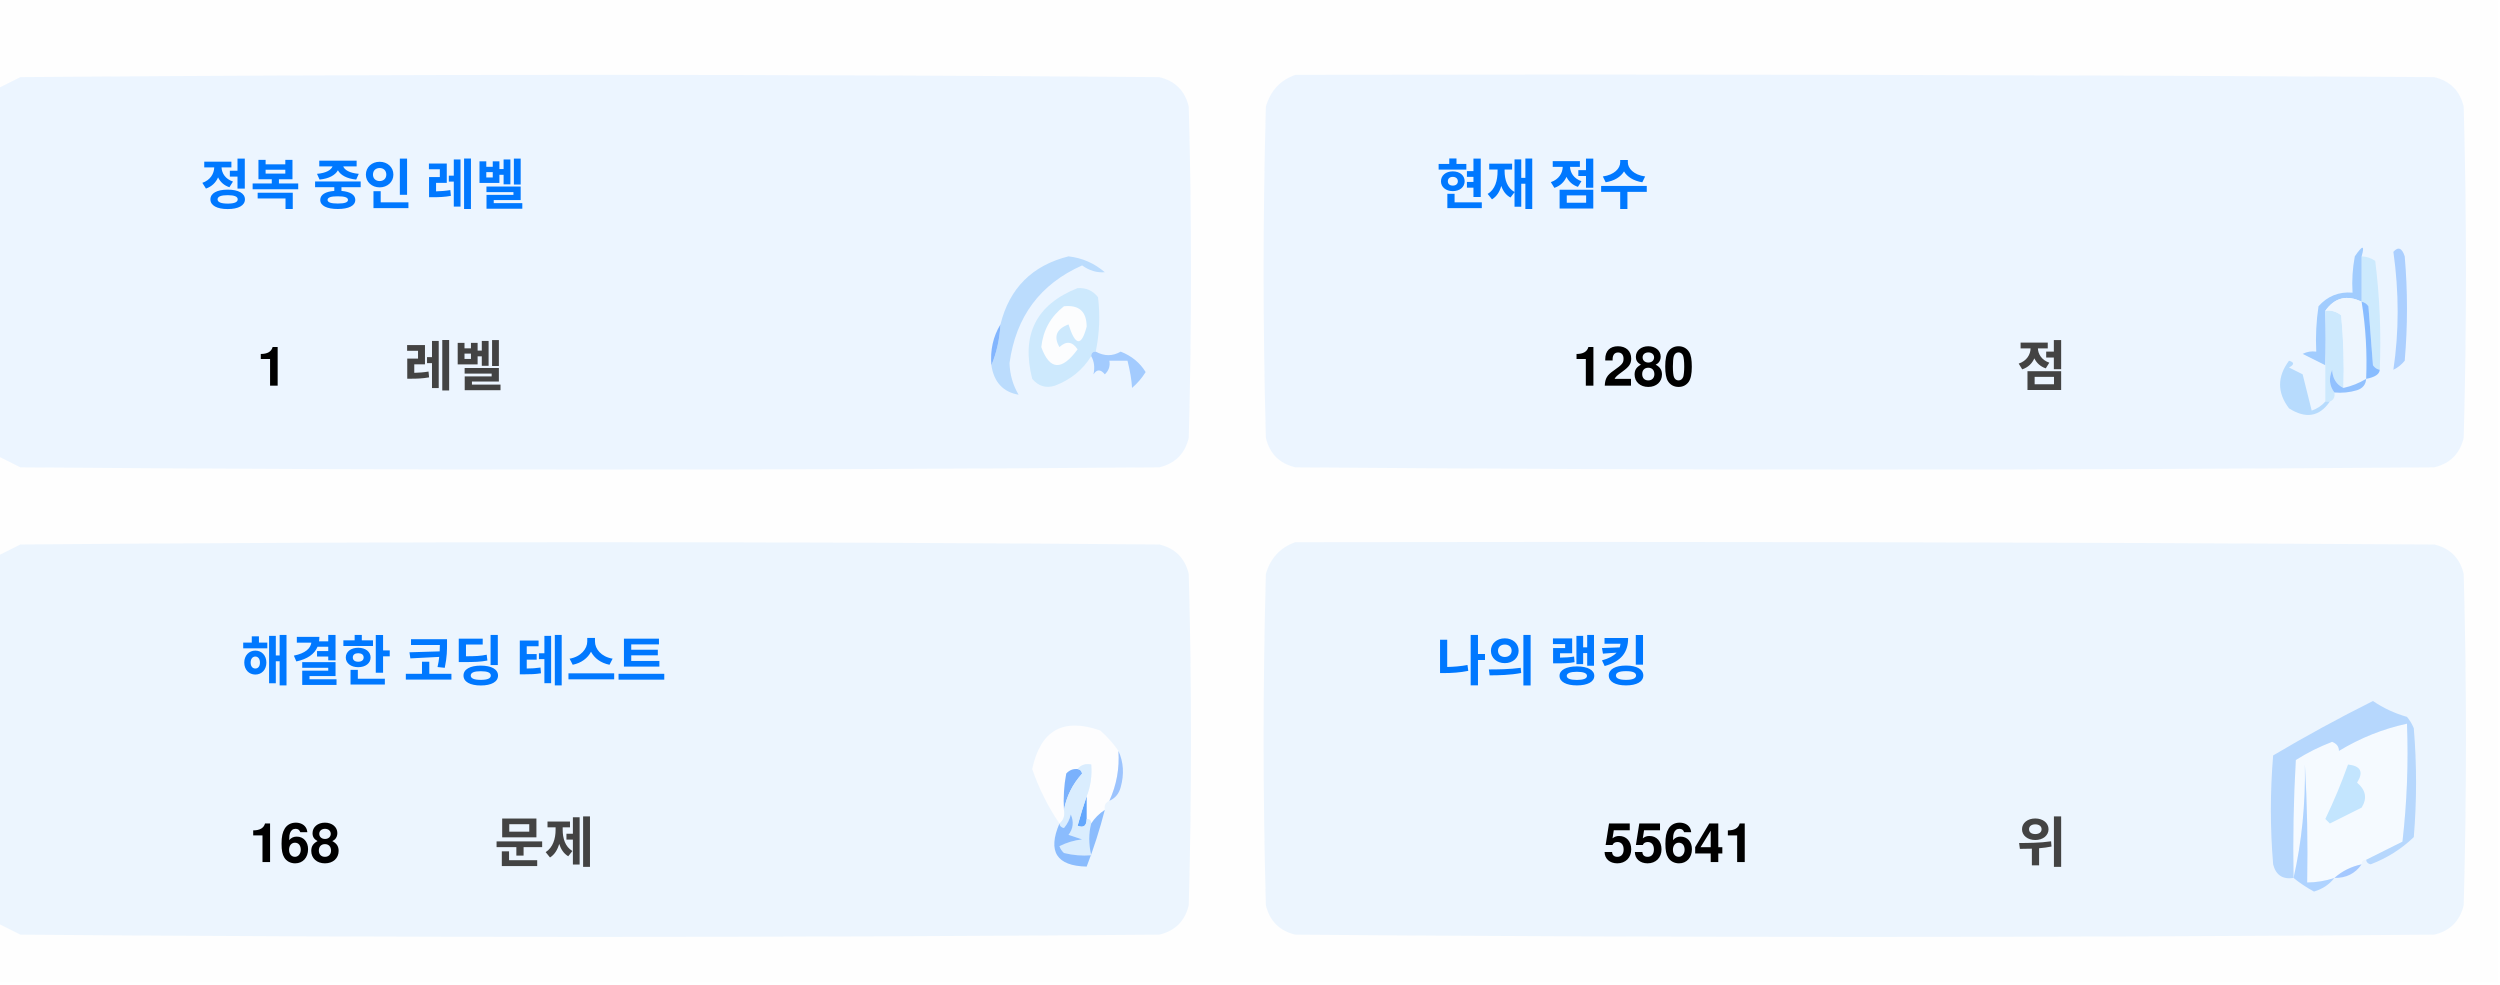
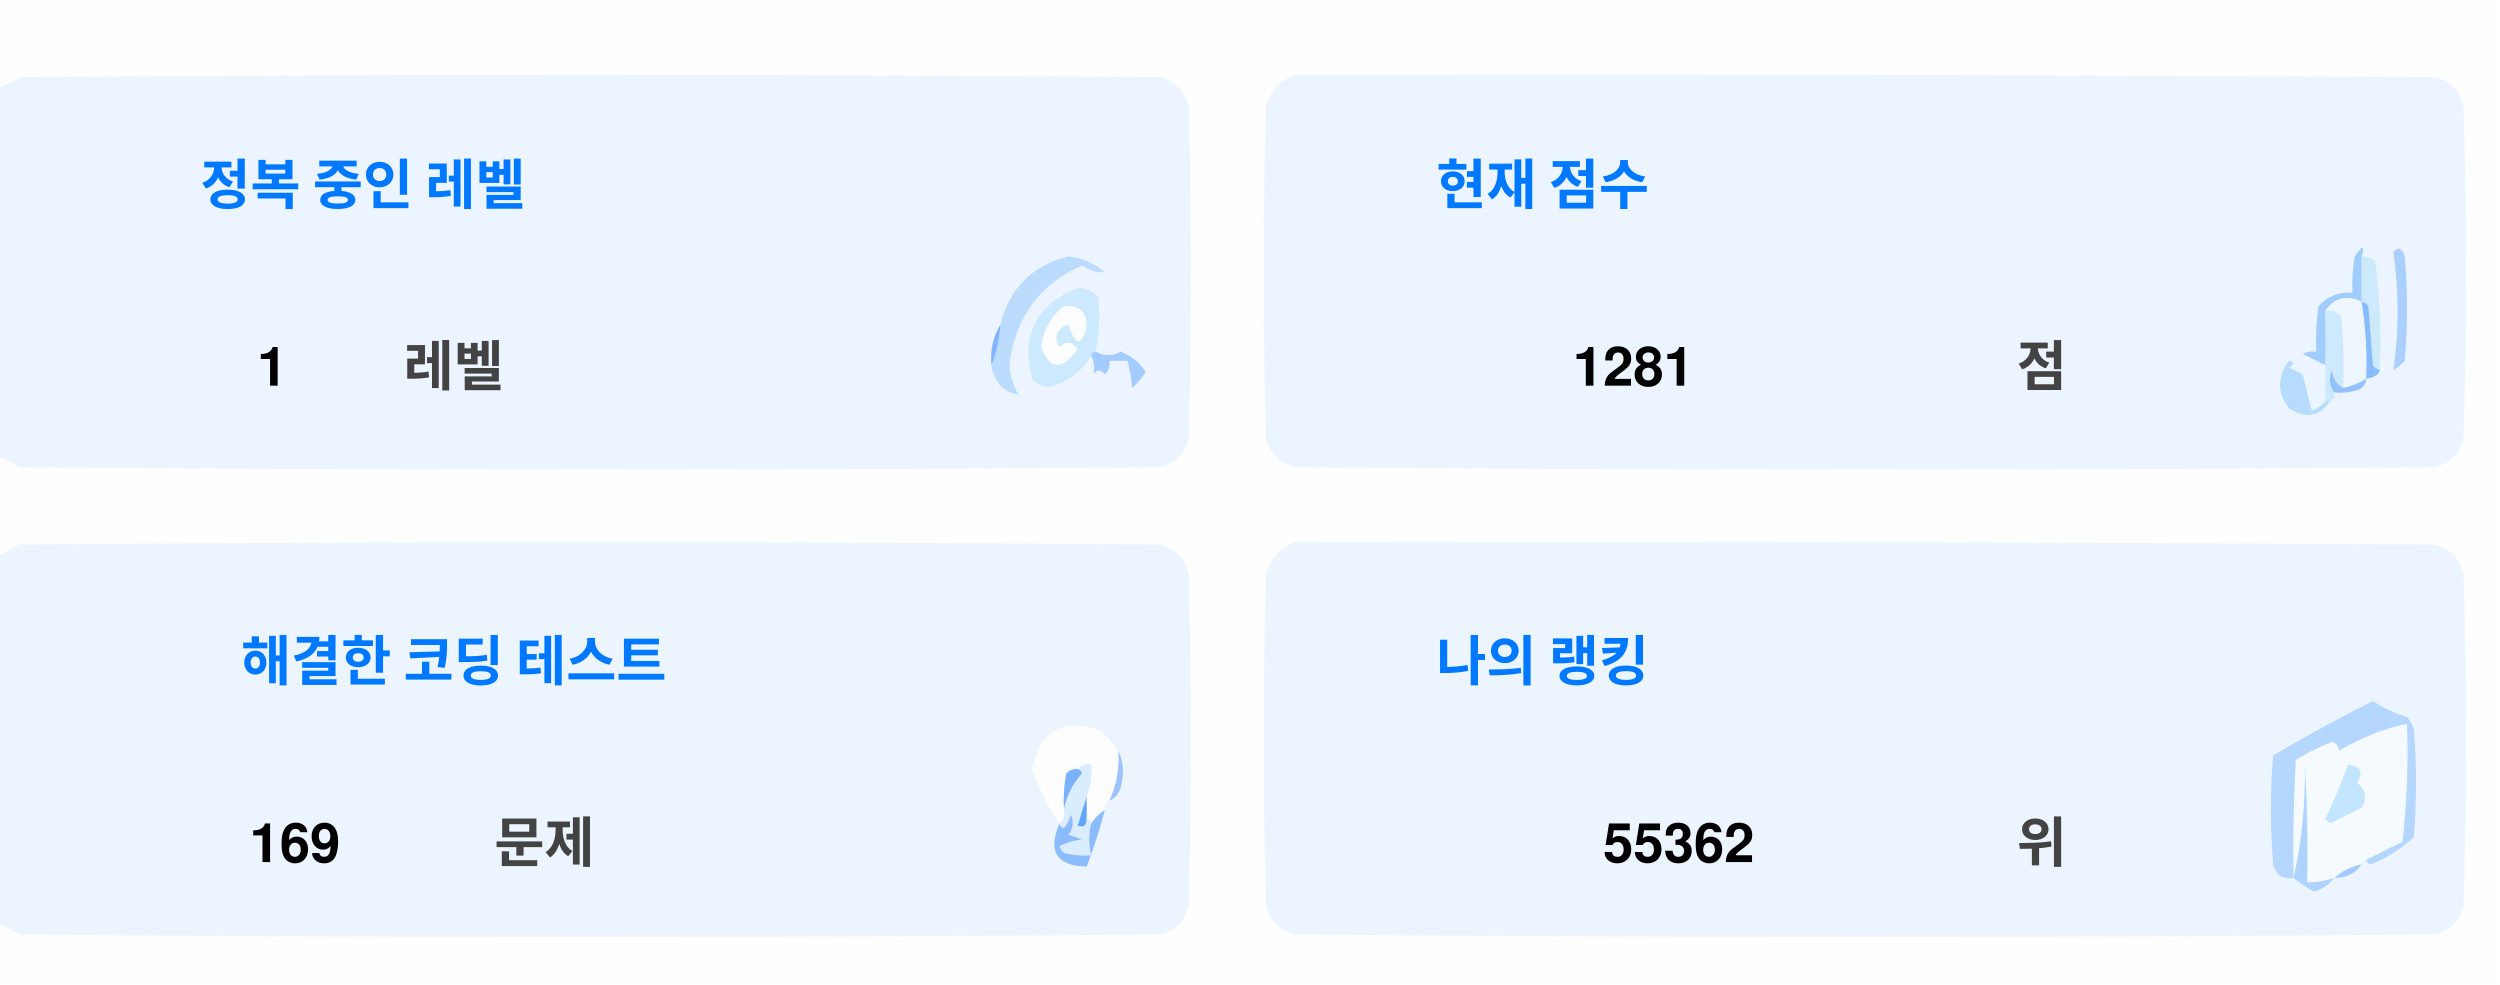
<svg xmlns="http://www.w3.org/2000/svg" version="1.1" width="551px" height="217px" style="shape-rendering:geometricPrecision; text-rendering:geometricPrecision; image-rendering:optimizeQuality; fill-rule:evenodd; clip-rule:evenodd">
  <style>.title {fill: #434343;font-size: 1rem;line-height: 1.5rem;font-weight: bold;font-family: -apple-system, BlinkMacSystemFont, Segoe UI, Helvetica, Arial, sans-serif, Apple Color Emoji, Segoe UI Emoji;}.desc {fill: #434343;font-size: 2.5rem;font-weight: bold;line-height: 1.5rem;font-family: -apple-system, BlinkMacSystemFont, Segoe UI, Helvetica, Arial, sans-serif, Apple Color Emoji, Segoe UI Emoji;}.desc-2 {fill: #434343;font-size: 1rem;font-weight: bold;line-height: 1.5rem;font-family: -apple-system, BlinkMacSystemFont, Segoe UI, Helvetica, Arial, sans-serif, Apple Color Emoji, Segoe UI Emoji;}.text, .desc {animation: twinkling 4s ease-in-out infinite;}@keyframes twinkling {40% { opacity: 1; }50% { opacity: 0.5; }60% { opacity: 1; }70% { opacity: 0.5; }80% { opacity: 1; }}</style>
  <g>
    <path style="opacity:1" fill="#fefefe" d="M -0.5,-0.5 C 183.167,-0.5 366.833,-0.5 550.5,-0.5C 550.5,71.833 550.5,144.167 550.5,216.5C 366.833,216.5 183.167,216.5 -0.5,216.5C -0.5,212.167 -0.5,207.833 -0.5,203.5C 1.14,204.32 2.807,205.153 4.5,206C 88.167,206.667 171.833,206.667 255.5,206C 259,205.167 261.167,203 262,199.5C 262.667,175.167 262.667,150.833 262,126.5C 261.167,123 259,120.833 255.5,120C 171.833,119.333 88.167,119.333 4.5,120C 2.807,120.847 1.14,121.68 -0.5,122.5C -0.5,115.167 -0.5,107.833 -0.5,100.5C 1.14,101.32 2.807,102.153 4.5,103C 88.167,103.667 171.833,103.667 255.5,103C 259,102.167 261.167,100 262,96.5C 262.667,72.167 262.667,47.833 262,23.5C 261.167,20 259,17.833 255.5,17C 171.833,16.333 88.167,16.333 4.5,17C 2.807,17.847 1.14,18.68 -0.5,19.5C -0.5,12.833 -0.5,6.167 -0.5,-0.5 Z" />
  </g>
  <g>
    <path style="opacity:1" fill="#ecf5ff" d="M -0.5,100.5 C -0.5,73.5 -0.5,46.5 -0.5,19.5C 1.14,18.68 2.807,17.847 4.5,17C 88.167,16.333 171.833,16.333 255.5,17C 259,17.833 261.167,20 262,23.5C 262.667,47.833 262.667,72.167 262,96.5C 261.167,100 259,102.167 255.5,103C 171.833,103.667 88.167,103.667 4.5,103C 2.807,102.153 1.14,101.32 -0.5,100.5 Z" />
  </g>
  <g>
    <path style="opacity:1" fill="#ecf5ff" d="M 285.5,16.5 C 369.167,16.333 452.834,16.5 536.5,17C 540,17.833 542.167,20 543,23.5C 543.667,47.833 543.667,72.167 543,96.5C 542.167,100 540,102.167 536.5,103C 452.833,103.667 369.167,103.667 285.5,103C 282,102.167 279.833,100 279,96.5C 278.333,72.167 278.333,47.833 279,23.5C 280.018,19.985 282.185,17.652 285.5,16.5 Z" />
  </g>
  <g>
    <path style="opacity:1" fill="#cdeafd" d="M 520.5,56.5 C 521.583,56.539 522.583,56.873 523.5,57.5C 524.498,65.472 524.831,73.472 524.5,81.5C 523.883,81.389 523.383,81.056 523,80.5C 522.667,76.167 522.333,71.833 522,67.5C 521.617,66.944 521.117,66.611 520.5,66.5C 520.5,63.167 520.5,59.833 520.5,56.5 Z" />
  </g>
  <g>
    <path style="opacity:1" fill="#abcfff" d="M 527.5,55.5 C 528.566,54.308 529.399,54.641 530,56.5C 530.667,64.167 530.667,71.833 530,79.5C 529.311,80.357 528.478,81.023 527.5,81.5C 528.758,73.08 528.758,64.414 527.5,55.5 Z" />
  </g>
  <g>
    <path style="opacity:1" fill="#bbdcfd" d="M 218.5,80.5 C 219.657,77.727 220.324,74.727 220.5,71.5C 222.49,63.51 227.49,58.51 235.5,56.5C 238.528,56.847 241.194,58.014 243.5,60C 241.744,60.141 240.078,59.641 238.5,58.5C 229.247,62.607 223.914,69.773 222.5,80C 222.565,82.526 223.232,84.859 224.5,87C 221.07,86.397 219.07,84.231 218.5,80.5 Z" />
  </g>
  <g>
    <path style="opacity:1" fill="#cde9fd" d="M 241.5,77.5 C 240.833,77.5 240.5,77.833 240.5,78.5C 238.628,81.529 235.961,83.695 232.5,85C 230.536,85.624 228.869,85.124 227.5,83.5C 225.021,73.791 228.354,67.124 237.5,63.5C 239.374,63.39 240.874,64.056 242,65.5C 242.497,69.524 242.331,73.524 241.5,77.5 Z" />
  </g>
  <g>
    <path style="opacity:1" fill="#fcfdfe" d="M 234.5,67.5 C 237.826,67.162 239.493,68.662 239.5,72C 238.334,76.434 237,76.267 235.5,71.5C 232.832,72.515 232.166,74.182 233.5,76.5C 235.017,75.089 236.351,75.256 237.5,77C 234.006,81.771 231.34,81.605 229.5,76.5C 229.904,72.771 231.571,69.771 234.5,67.5 Z" />
  </g>
  <g>
    <path style="opacity:1" fill="#a1ccfe" d="M 520.5,56.5 C 520.5,59.833 520.5,63.167 520.5,66.5C 517.238,64.922 514.572,65.589 512.5,68.5C 512.617,72.81 512.617,76.81 512.5,80.5C 510.86,79.68 509.193,78.847 507.5,78C 508.448,77.517 509.448,77.35 510.5,77.5C 510.335,74.15 510.502,70.817 511,67.5C 512.995,65.253 515.495,64.253 518.5,64.5C 518.336,61.813 518.503,59.146 519,56.5C 520.731,53.969 521.231,53.969 520.5,56.5 Z" />
  </g>
  <g>
    <path style="opacity:1" fill="#cde9fd" d="M 512.5,68.5 C 513.822,68.33 514.989,68.663 516,69.5C 516.499,74.823 516.666,80.156 516.5,85.5C 514.955,84.77 514.122,83.437 514,81.5C 513.22,83.387 513.387,85.054 514.5,86.5C 514.672,87.492 514.338,88.158 513.5,88.5C 513.167,88.5 512.833,88.5 512.5,88.5C 512.5,85.833 512.5,83.167 512.5,80.5C 512.617,76.81 512.617,72.81 512.5,68.5 Z" />
  </g>
  <g>
    <path style="opacity:1" fill="#eef6fe" d="M 520.5,66.5 C 521.407,72.106 521.74,77.773 521.5,83.5C 519.95,84.441 518.284,85.108 516.5,85.5C 516.666,80.156 516.499,74.823 516,69.5C 514.989,68.663 513.822,68.33 512.5,68.5C 514.572,65.589 517.238,64.922 520.5,66.5 Z" />
  </g>
  <g>
    <path style="opacity:1" fill="#88bcff" d="M 520.5,66.5 C 521.117,66.611 521.617,66.944 522,67.5C 522.333,71.833 522.667,76.167 523,80.5C 523.383,81.056 523.883,81.389 524.5,81.5C 524.445,82.469 523.445,83.136 521.5,83.5C 521.74,77.773 521.407,72.106 520.5,66.5 Z" />
  </g>
  <g>
    <path style="opacity:1" fill="#82b5fe" d="M 220.5,71.5 C 220.324,74.727 219.657,77.727 218.5,80.5C 218.215,77.171 218.882,74.171 220.5,71.5 Z" />
  </g>
  <g>
    <path style="opacity:1" fill="#a3cbfe" d="M 240.5,78.5 C 240.5,77.833 240.833,77.5 241.5,77.5C 243.391,78.536 245.224,78.536 247,77.5C 249.391,78.429 251.225,79.929 252.5,82C 251.681,83.319 250.681,84.486 249.5,85.5C 249.409,83.777 249.075,81.777 248.5,79.5C 247.167,79.5 245.833,79.5 244.5,79.5C 244.719,80.675 244.386,81.675 243.5,82.5C 242.575,81.359 241.741,81.359 241,82.5C 241.331,80.981 241.164,79.648 240.5,78.5 Z" />
  </g>
  <g>
    <path style="opacity:1" fill="#b7dbfd" d="M 512.5,88.5 C 512.833,88.5 513.167,88.5 513.5,88.5C 511.199,91.857 508.199,92.357 504.5,90C 501.872,86.535 501.872,83.035 504.5,79.5C 505.696,79.846 505.696,80.346 504.5,81C 505.5,81.5 506.5,82 507.5,82.5C 508.167,85.167 508.833,87.833 509.5,90.5C 510.739,90.058 511.739,89.391 512.5,88.5 Z" />
  </g>
  <g>
    <path style="opacity:1" fill="#92c1fe" d="M 516.5,85.5 C 518.284,85.108 519.95,84.441 521.5,83.5C 521.423,84.75 520.756,85.583 519.5,86C 517.866,86.493 516.199,86.66 514.5,86.5C 513.387,85.054 513.22,83.387 514,81.5C 514.122,83.437 514.955,84.77 516.5,85.5 Z" />
  </g>
  <g>
    <path style="opacity:1" fill="#ecf5fe" d="M -0.5,203.5 C -0.5,176.5 -0.5,149.5 -0.5,122.5C 1.14,121.68 2.807,120.847 4.5,120C 88.167,119.333 171.833,119.333 255.5,120C 259,120.833 261.167,123 262,126.5C 262.667,150.833 262.667,175.167 262,199.5C 261.167,203 259,205.167 255.5,206C 171.833,206.667 88.167,206.667 4.5,206C 2.807,205.153 1.14,204.32 -0.5,203.5 Z" />
  </g>
  <g>
    <path style="opacity:1" fill="#ecf5fe" d="M 285.5,119.5 C 369.167,119.333 452.834,119.5 536.5,120C 540,120.833 542.167,123 543,126.5C 543.667,150.833 543.667,175.167 543,199.5C 542.167,203 540,205.167 536.5,206C 452.833,206.667 369.167,206.667 285.5,206C 282,205.167 279.833,203 279,199.5C 278.333,175.167 278.333,150.833 279,126.5C 280.018,122.985 282.185,120.652 285.5,119.5 Z" />
  </g>
  <g>
    <path style="opacity:1" fill="#fdfdfe" d="M 246.5,165.5 C 246.758,169.367 246.092,173.034 244.5,176.5C 243.662,176.842 243.328,177.508 243.5,178.5C 242.272,179.306 241.272,180.306 240.5,181.5C 240.5,180.833 240.167,180.5 239.5,180.5C 239.5,178.833 239.5,177.167 239.5,175.5C 240.369,173.283 240.702,170.95 240.5,168.5C 239.209,168.263 238.209,168.596 237.5,169.5C 236.504,169.414 235.671,169.748 235,170.5C 234.503,173.146 234.336,175.813 234.5,178.5C 234.737,179.791 234.404,180.791 233.5,181.5C 230.986,177.806 228.986,173.806 227.5,169.5C 229.309,160.957 234.309,158.124 242.5,161C 244.07,162.397 245.404,163.897 246.5,165.5 Z" />
  </g>
  <g>
    <path style="opacity:1" fill="#f5faff" d="M 521.5,189.5 C 520.833,189.5 520.5,189.833 520.5,190.5C 518.181,190.992 516.181,191.992 514.5,193.5C 512.565,194.15 510.565,194.483 508.5,194.5C 508.666,185.827 508.5,177.16 508,168.5C 508.141,177.227 507.308,185.56 505.5,193.5C 505.334,184.827 505.5,176.16 506,167.5C 508.527,165.903 511.194,164.57 514,163.5C 515.011,163.892 515.511,164.559 515.5,165.5C 520.21,162.641 525.21,160.641 530.5,159.5C 530.831,168.192 530.498,176.859 529.5,185.5C 526.807,186.847 524.14,188.18 521.5,189.5 Z" />
  </g>
  <g>
    <path style="opacity:1" fill="#b6d7fd" d="M 521.5,189.5 C 524.14,188.18 526.807,186.847 529.5,185.5C 530.498,176.859 530.831,168.192 530.5,159.5C 525.21,160.641 520.21,162.641 515.5,165.5C 515.511,164.559 515.011,163.892 514,163.5C 511.194,164.57 508.527,165.903 506,167.5C 505.5,176.16 505.334,184.827 505.5,193.5C 503.089,193.863 501.589,192.863 501,190.5C 500.333,182.5 500.333,174.5 501,166.5C 508.173,162.246 515.507,158.246 523,154.5C 525.304,156.068 527.804,157.235 530.5,158C 531.126,158.75 531.626,159.584 532,160.5C 532.667,168.5 532.667,176.5 532,184.5C 529.292,187.111 526.125,189.111 522.5,190.5C 521.893,190.376 521.56,190.043 521.5,189.5 Z" />
  </g>
  <g>
    <path style="opacity:1" fill="#c3e5fe" d="M 517.5,168.5 C 520.317,168.801 520.984,170.134 519.5,172.5C 521.439,174.122 521.772,175.956 520.5,178C 518.167,179.167 515.833,180.333 513.5,181.5C 513.167,181.167 512.833,180.833 512.5,180.5C 514.414,176.515 516.081,172.515 517.5,168.5 Z" />
  </g>
  <g>
    <path style="opacity:1" fill="#7ab1fc" d="M 237.5,169.5 C 238.043,169.56 238.376,169.893 238.5,170.5C 236.395,172.836 235.062,175.503 234.5,178.5C 234.336,175.813 234.503,173.146 235,170.5C 235.671,169.748 236.504,169.414 237.5,169.5 Z" />
  </g>
  <g>
    <path style="opacity:1" fill="#afd3ff" d="M 514.5,193.5 C 513.378,194.947 511.878,195.947 510,196.5C 508.348,195.601 506.848,194.601 505.5,193.5C 507.308,185.56 508.141,177.227 508,168.5C 508.5,177.16 508.666,185.827 508.5,194.5C 510.565,194.483 512.565,194.15 514.5,193.5 Z" />
  </g>
  <g>
    <path style="opacity:1" fill="#9cc3fd" d="M 246.5,165.5 C 247.634,167.966 247.801,170.633 247,173.5C 246.623,174.942 245.79,175.942 244.5,176.5C 246.092,173.034 246.758,169.367 246.5,165.5 Z" />
  </g>
  <g>
    <path style="opacity:1" fill="#62a6fc" d="M 239.5,175.5 C 239.5,177.167 239.5,178.833 239.5,180.5C 239.483,182.028 238.816,182.528 237.5,182C 238.117,179.723 238.784,177.556 239.5,175.5 Z" />
  </g>
  <g>
    <path style="opacity:1" fill="#daedfe" d="M 237.5,169.5 C 238.209,168.596 239.209,168.263 240.5,168.5C 240.702,170.95 240.369,173.283 239.5,175.5C 238.784,177.556 238.117,179.723 237.5,182C 238.816,182.528 239.483,182.028 239.5,180.5C 240.167,180.5 240.5,180.833 240.5,181.5C 239.918,183.669 239.918,186.002 240.5,188.5C 238.473,188.662 236.473,188.495 234.5,188C 234.043,187.586 233.709,187.086 233.5,186.5C 235.078,185.702 236.744,185.202 238.5,185C 237.5,184.667 236.5,184.333 235.5,184C 236.554,182.612 236.72,181.112 236,179.5C 235.751,180.624 235.251,181.624 234.5,182.5C 233.893,182.376 233.56,182.043 233.5,181.5C 234.404,180.791 234.737,179.791 234.5,178.5C 235.062,175.503 236.395,172.836 238.5,170.5C 238.376,169.893 238.043,169.56 237.5,169.5 Z" />
  </g>
  <g>
    <path style="opacity:1" fill="#8bbcfd" d="M 243.5,178.5 C 242.395,182.803 241.062,186.969 239.5,191C 232.857,190.847 230.857,187.68 233.5,181.5C 233.56,182.043 233.893,182.376 234.5,182.5C 235.251,181.624 235.751,180.624 236,179.5C 236.72,181.112 236.554,182.612 235.5,184C 236.5,184.333 237.5,184.667 238.5,185C 236.744,185.202 235.078,185.702 233.5,186.5C 233.709,187.086 234.043,187.586 234.5,188C 236.473,188.495 238.473,188.662 240.5,188.5C 239.918,186.002 239.918,183.669 240.5,181.5C 241.272,180.306 242.272,179.306 243.5,178.5 Z" />
  </g>
  <g>
    <path style="opacity:1" fill="#a4c8ff" d="M 520.5,190.5 C 519.089,192.539 517.089,193.539 514.5,193.5C 516.181,191.992 518.181,190.992 520.5,190.5 Z" />
  </g>
  <text text-anchor="middle" x="80" y="45" class="title" style="fill:#0078ff;" stroke="#none" stroke-width="1">정복 중인 레벨</text>
  <text text-anchor="middle" x="60" y="85" class="desc" style="fill:#000000;" stroke="#none" stroke-width="1">1</text>
  <text text-anchor="middle" x="100" y="85" class="desc-2" style="fill:#434343;" stroke="#none" stroke-width="1">레벨</text>
  <text text-anchor="middle" x="340" y="45" class="title" style="fill:#0078ff;" stroke="#none" stroke-width="1">현재 점수</text>
-   <text text-anchor="middle" x="360" y="85" class="desc" style="fill:#000000;" stroke="#none" stroke-width="1">1280</text>
+   <text text-anchor="middle" x="360" y="85" class="desc" style="fill:#000000;" stroke="#none" stroke-width="1">1281</text>
  <text text-anchor="middle" x="450" y="85" class="desc-2" style="fill:#434343;" stroke="#none" stroke-width="1">점</text>
  <text text-anchor="middle" x="100" y="150" class="title" style="fill:#0078ff;" stroke="#none" stroke-width="1">해결한 코딩 테스트</text>
-   <text text-anchor="middle" x="65" y="190" class="desc" style="fill:#000000;" stroke="#none" stroke-width="1">168</text>
+   <text text-anchor="middle" x="65" y="190" class="desc" style="fill:#000000;" stroke="#none" stroke-width="1">169</text>
  <text text-anchor="middle" x="120" y="190" class="desc-2" style="fill:#434343;" stroke="#none" stroke-width="1">문제</text>
  <text text-anchor="middle" x="340" y="150" class="title" style="fill:#0078ff;" stroke="#none" stroke-width="1">나의 랭킹</text>
-   <text text-anchor="middle" x="370" y="190" class="desc" style="fill:#000000;" stroke="#none" stroke-width="1">55641</text>
+   <text text-anchor="middle" x="370" y="190" class="desc" style="fill:#000000;" stroke="#none" stroke-width="1">55362</text>
  <text text-anchor="middle" x="450" y="190" class="desc-2" style="fill:#434343;" stroke="#none" stroke-width="1">위</text>
</svg>
